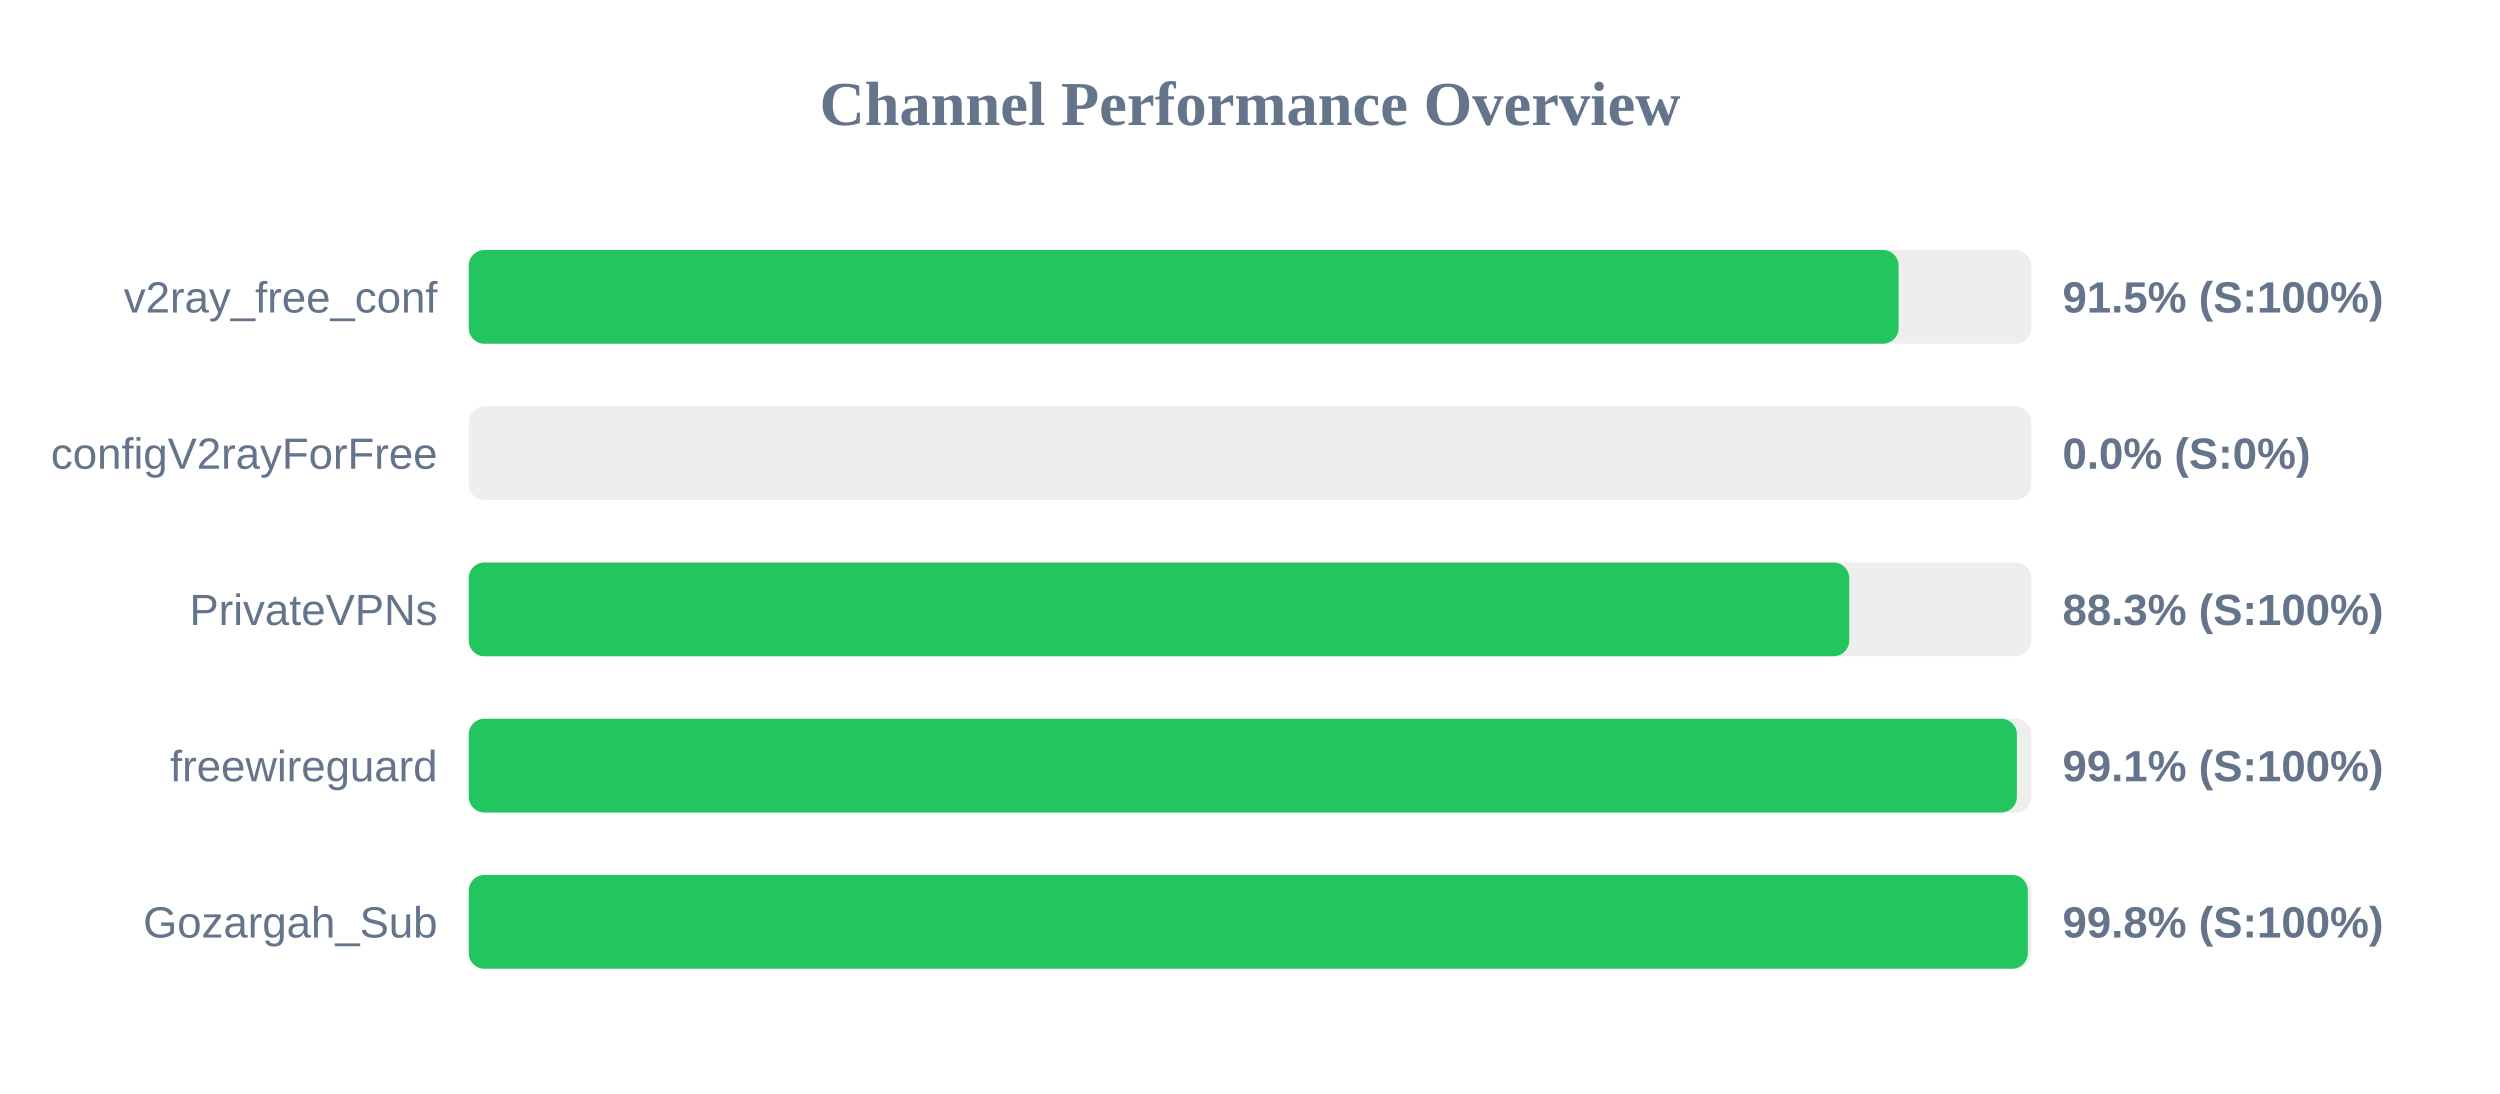
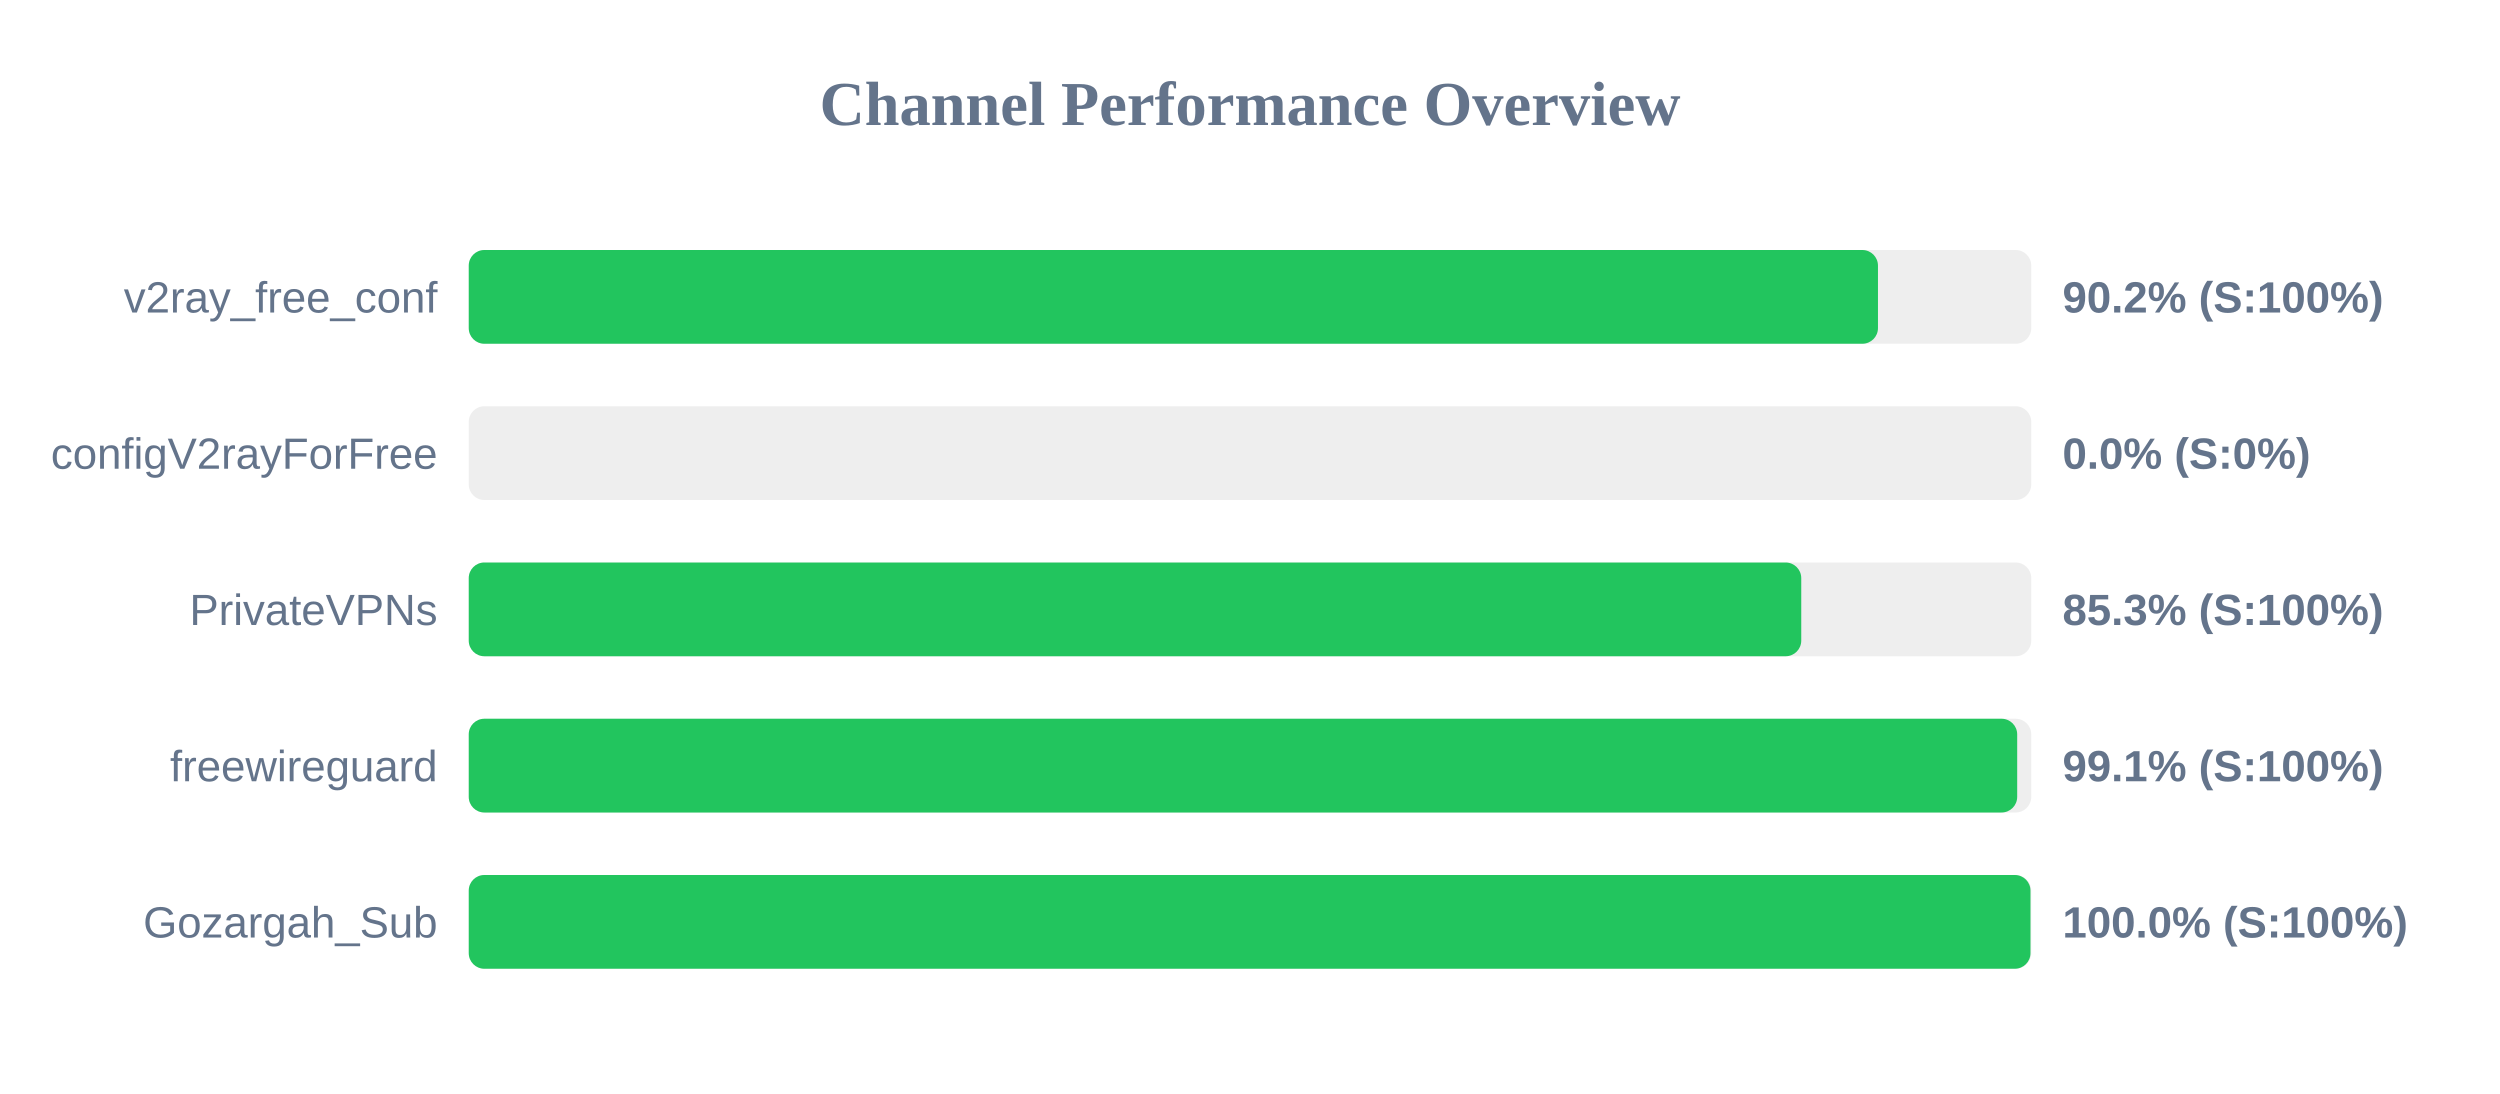
<svg xmlns="http://www.w3.org/2000/svg" width="800" height="350" version="1.1">
  <style>
        .row { font: 14px Arial; fill: #64748b; }
        .score { font: bold 14px Arial; fill: #64748b; }
    </style>
  <text x="400" y="40" text-anchor="middle" font-size="20px" font-weight="bold" fill="#64748b">Channel Performance Overview</text>
  <rect x="150" y="80" width="500" height="30" fill="#eee" rx="5" />
-   <rect x="150" y="80" width="457.55" height="30" fill="#22c55e" rx="5" />
+   <rect x="150" y="80" width="450.95" height="30" fill="#22c55e" rx="5" />
  <text x="140" y="100" text-anchor="end" class="row">v2ray_free_conf</text>
-   <text x="660" y="100" text-anchor="start" class="score">91.5% (S:100%)</text>
+   <text x="660" y="100" text-anchor="start" class="score">90.2% (S:100%)</text>
  <rect x="150" y="130" width="500" height="30" fill="#eee" rx="5" />
  <rect x="150" y="130" width="0.0" height="30" fill="#ef4444" rx="5" />
  <text x="140" y="150" text-anchor="end" class="row">configV2rayForFree</text>
  <text x="660" y="150" text-anchor="start" class="score">0.0% (S:0%)</text>
  <rect x="150" y="180" width="500" height="30" fill="#eee" rx="5" />
-   <rect x="150" y="180" width="441.75" height="30" fill="#22c55e" rx="5" />
+   <rect x="150" y="180" width="426.4" height="30" fill="#22c55e" rx="5" />
  <text x="140" y="200" text-anchor="end" class="row">PrivateVPNs</text>
-   <text x="660" y="200" text-anchor="start" class="score">88.3% (S:100%)</text>
+   <text x="660" y="200" text-anchor="start" class="score">85.3% (S:100%)</text>
  <rect x="150" y="230" width="500" height="30" fill="#eee" rx="5" />
-   <rect x="150" y="230" width="495.4" height="30" fill="#22c55e" rx="5" />
+   <rect x="150" y="230" width="495.5" height="30" fill="#22c55e" rx="5" />
  <text x="140" y="250" text-anchor="end" class="row">freewireguard</text>
  <text x="660" y="250" text-anchor="start" class="score">99.1% (S:100%)</text>
  <rect x="150" y="280" width="500" height="30" fill="#eee" rx="5" />
-   <rect x="150" y="280" width="498.9" height="30" fill="#22c55e" rx="5" />
+   <rect x="150" y="280" width="499.75" height="30" fill="#22c55e" rx="5" />
  <text x="140" y="300" text-anchor="end" class="row">Gozargah_Sub</text>
-   <text x="660" y="300" text-anchor="start" class="score">99.8% (S:100%)</text>
+   <text x="660" y="300" text-anchor="start" class="score">100.0% (S:100%)</text>
</svg>
